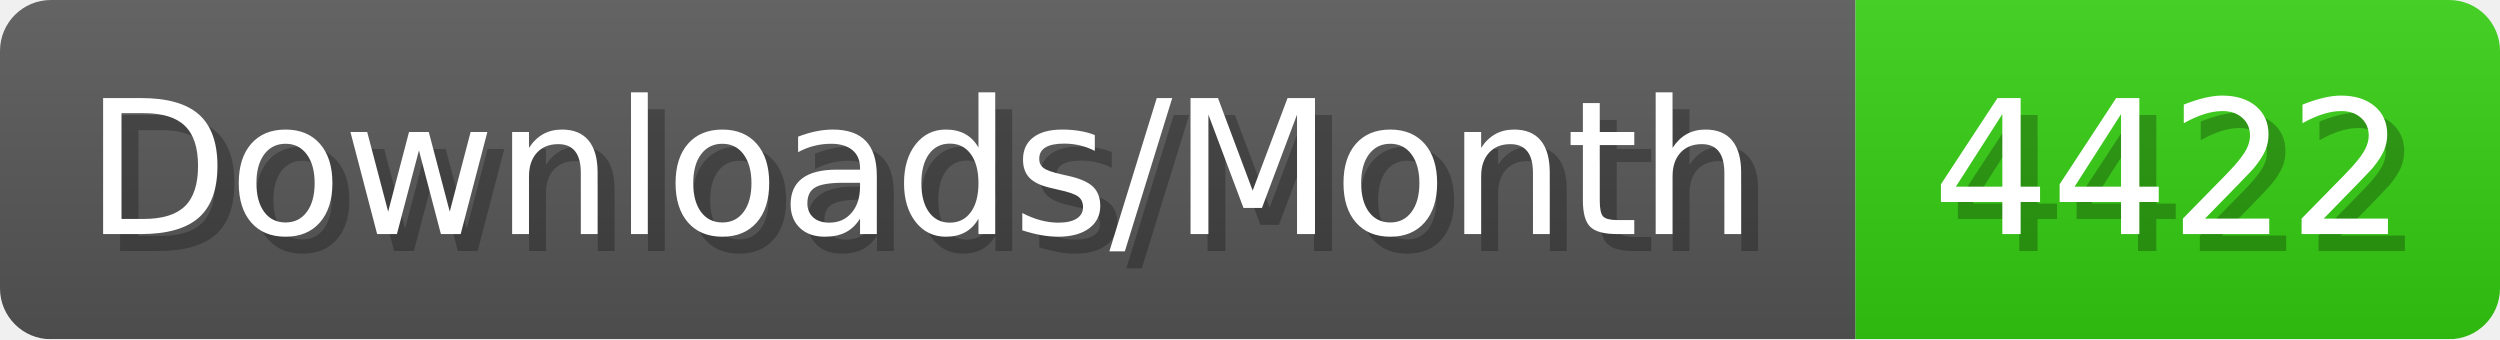
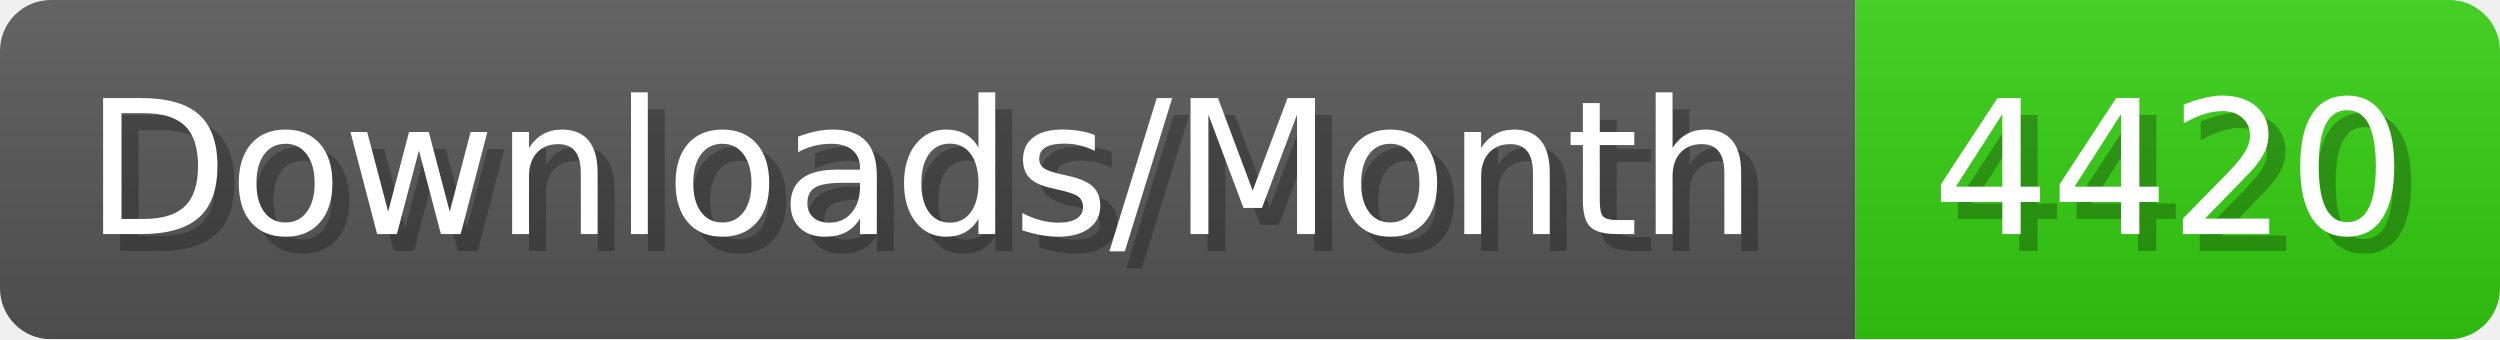
- <svg xmlns="http://www.w3.org/2000/svg" width="147.4" height="20" viewBox="0 0 1474 200" role="img" aria-label="Downloads/Month: 4422">
+ <svg xmlns="http://www.w3.org/2000/svg" width="147.4" height="20" viewBox="0 0 1474 200" role="img" aria-label="Downloads/Month: 4420">
  <linearGradient id="YlXUI" x2="0" y2="100%">
    <stop offset="0" stop-opacity=".1" stop-color="#EEE" />
    <stop offset="1" stop-opacity=".1" />
  </linearGradient>
  <mask id="JHhop">
    <rect width="1474" height="200" rx="30" fill="#FFF" />
  </mask>
  <g mask="url(#JHhop)">
    <rect width="1094" height="200" fill="#555" />
    <rect width="380" height="200" fill="#3C1" x="1094" />
    <rect width="1474" height="200" fill="url(#YlXUI)" />
  </g>
  <g aria-hidden="true" fill="#fff" text-anchor="start" font-family="Verdana,DejaVu Sans,sans-serif" font-size="110">
    <text x="60" y="148" textLength="994" fill="#000" opacity="0.25">Downloads/Month</text>
    <text x="50" y="138" textLength="994">Downloads/Month</text>
-     <text x="1149" y="148" textLength="280" fill="#000" opacity="0.25">4422</text>
-     <text x="1139" y="138" textLength="280">4422</text>
+     <text x="1149" y="148" textLength="280" fill="#000" opacity="0.25">4420</text>
+     <text x="1139" y="138" textLength="280">4420</text>
  </g>
</svg>
